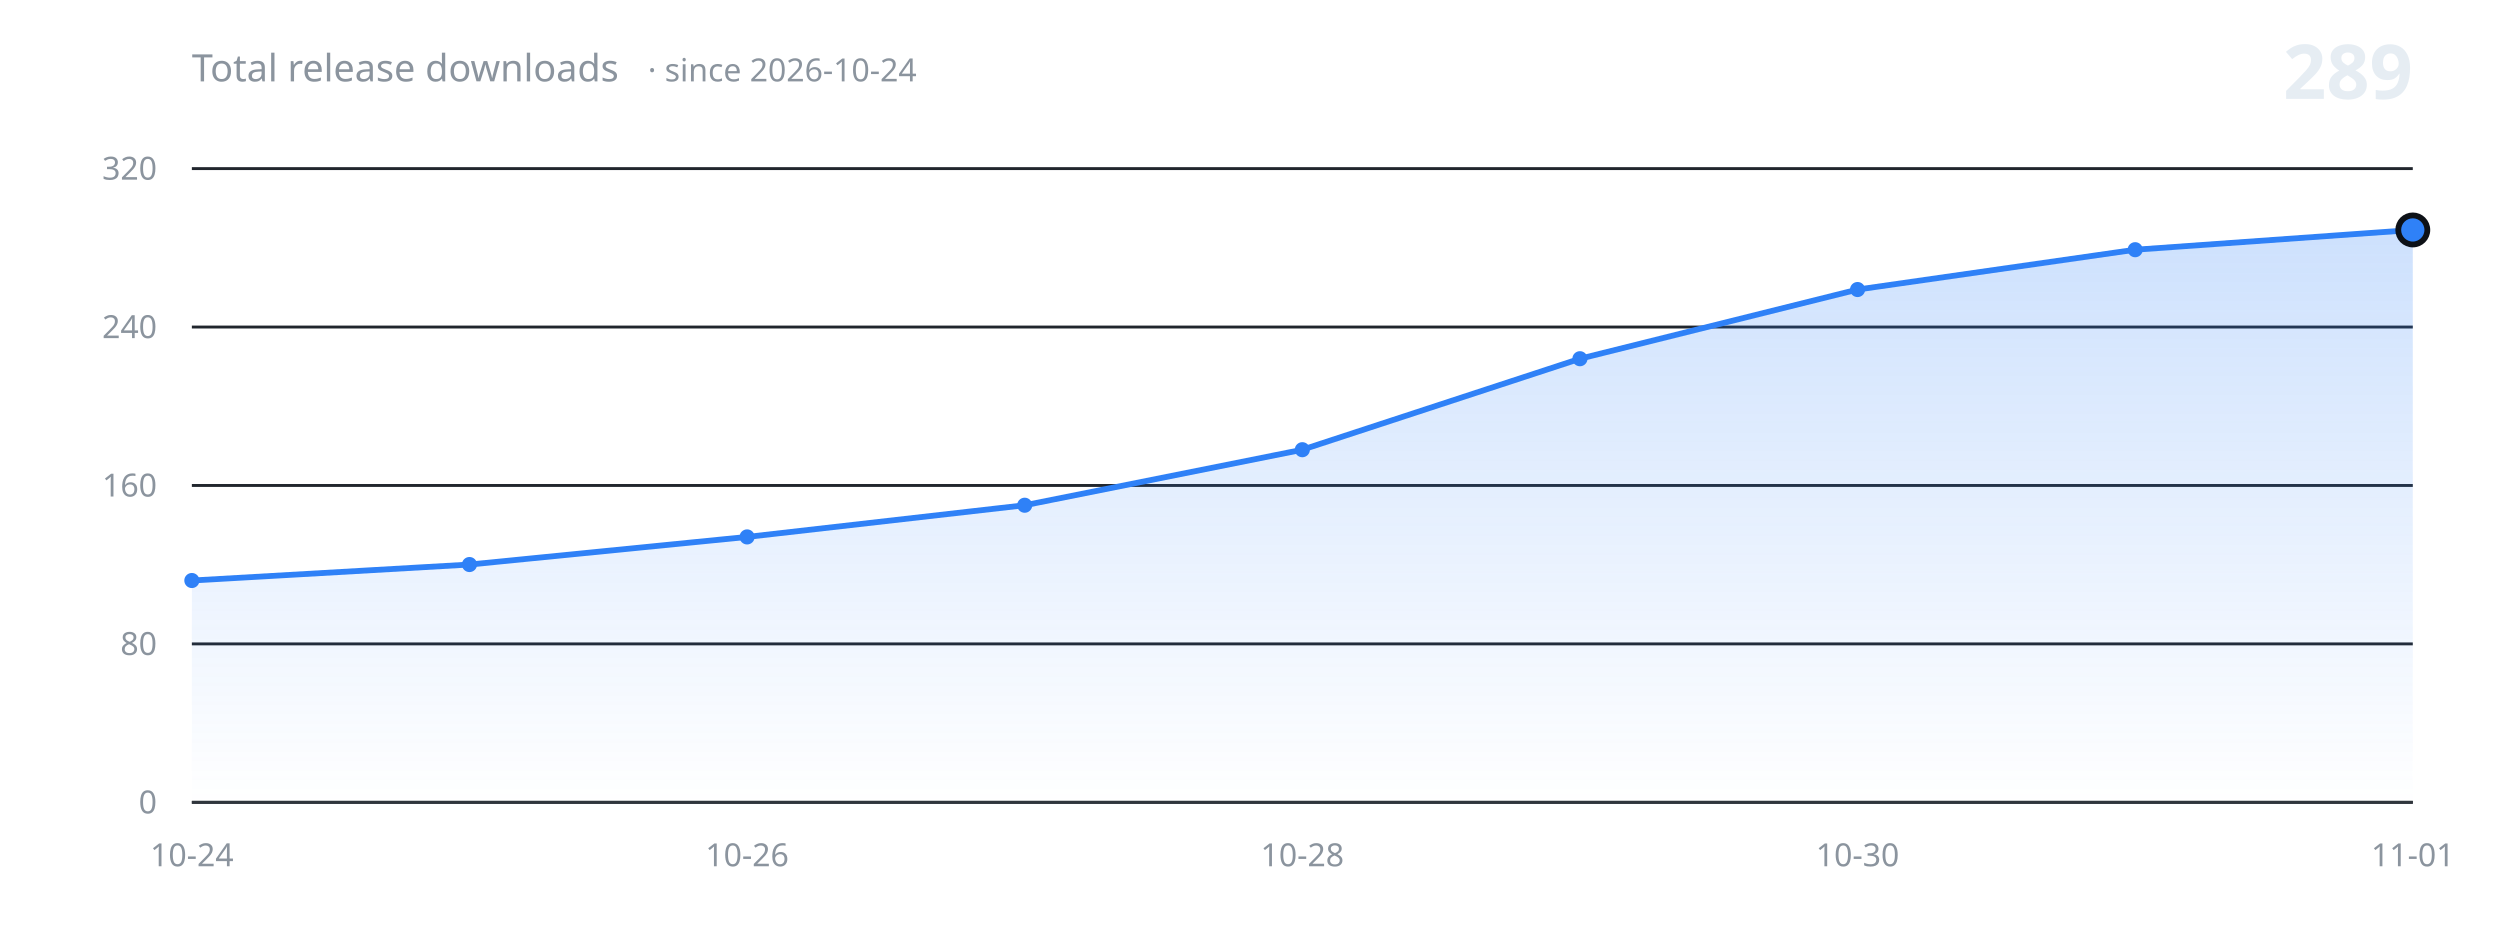
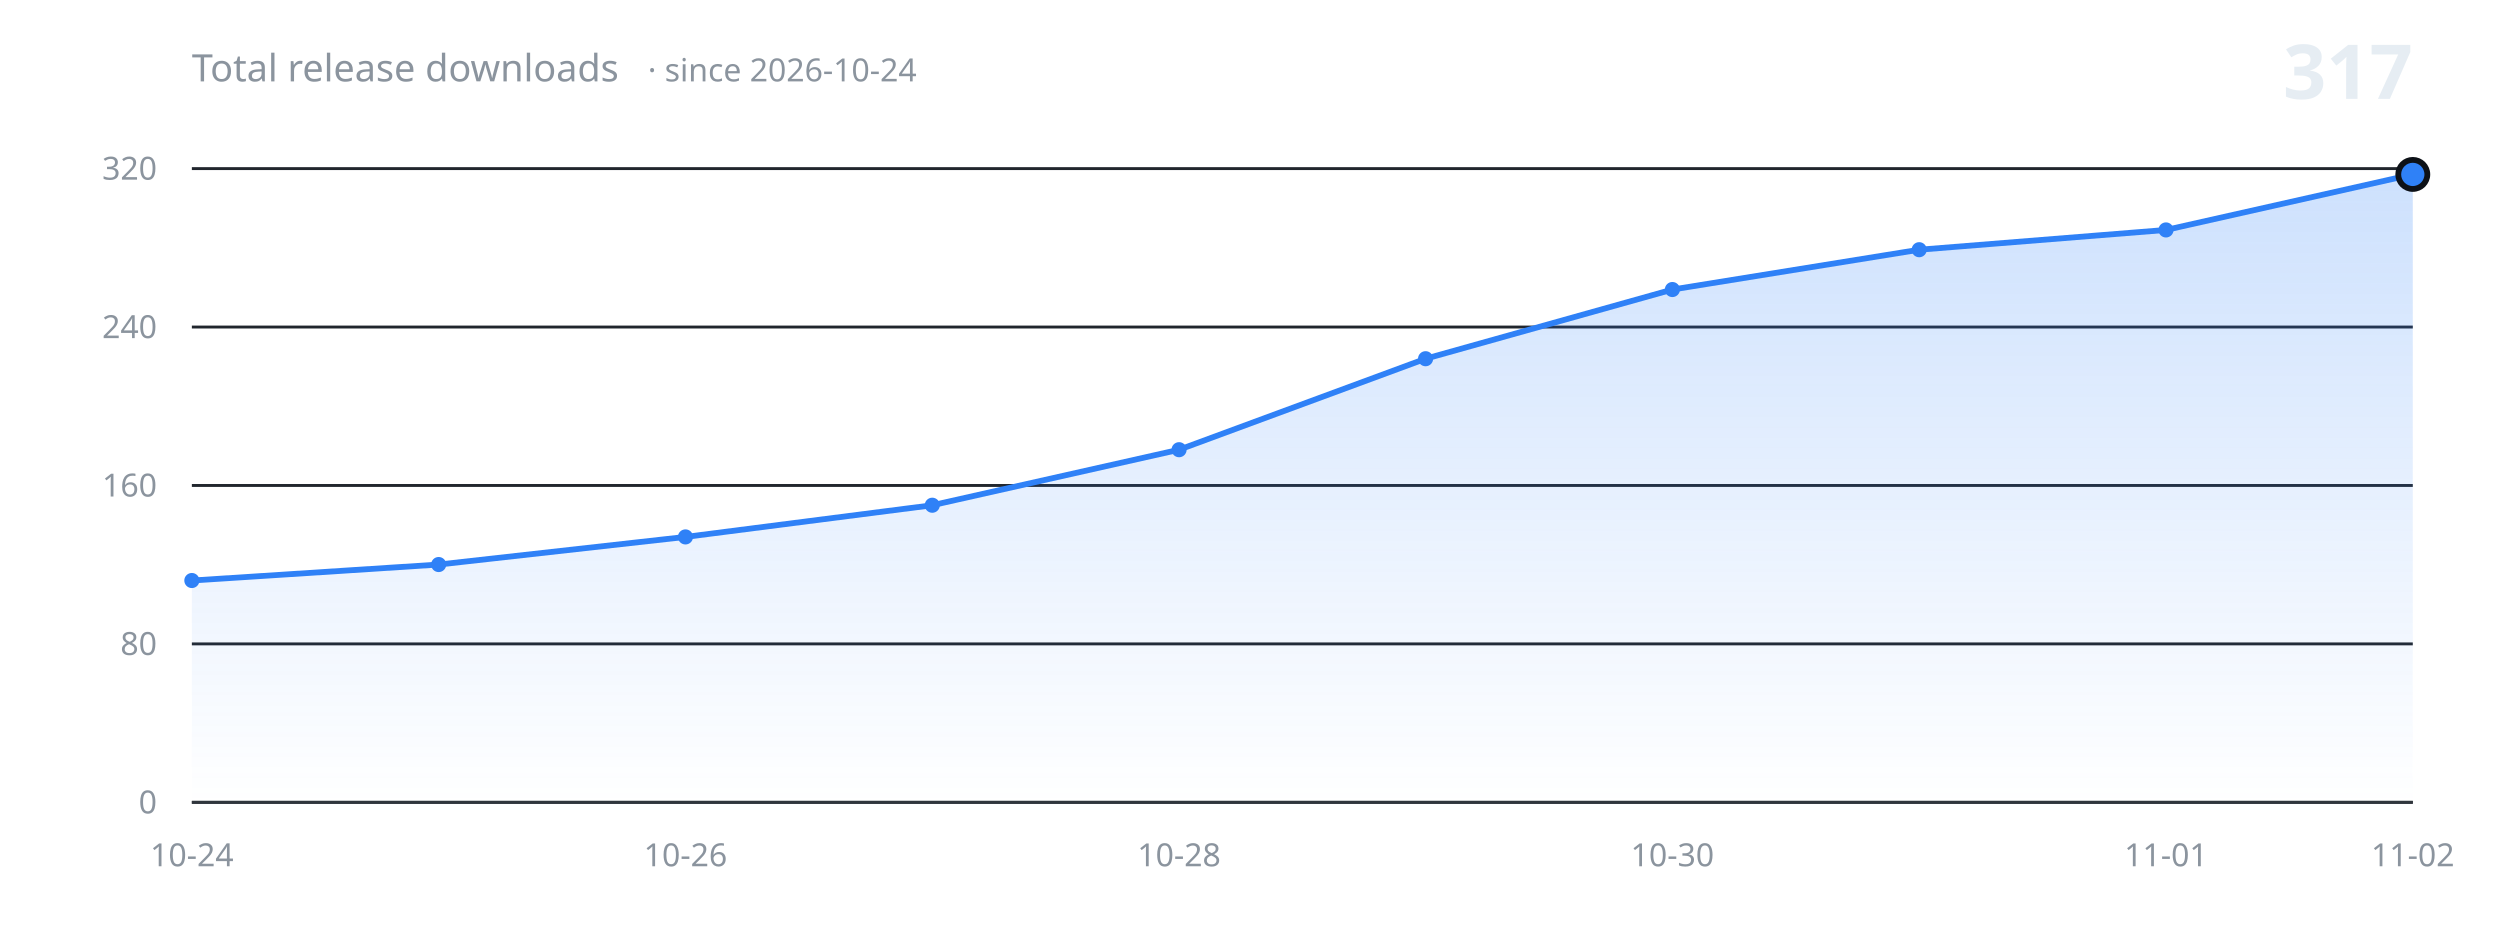
<svg xmlns="http://www.w3.org/2000/svg" width="860" height="320" viewBox="0 0 860 320" role="img" aria-label="Total release downloads over time">
  <defs>
    <linearGradient id="fill" x1="0" y1="0" x2="0" y2="1">
      <stop offset="0%" stop-color="#2f81f7" stop-opacity="0.24" />
      <stop offset="100%" stop-color="#2f81f7" stop-opacity="0" />
    </linearGradient>
  </defs>
  <g font-family="-apple-system, BlinkMacSystemFont, 'Segoe UI', 'Noto Sans', Helvetica, Arial, sans-serif">
    <line x1="66" y1="276.0" x2="830" y2="276.0" stroke="#21262d" stroke-width="1" />
    <text x="54" y="276.0" fill="#8b949e" font-size="11" text-anchor="end" dominant-baseline="middle">0</text>
    <line x1="66" y1="221.5" x2="830" y2="221.5" stroke="#21262d" stroke-width="1" />
    <text x="54" y="221.5" fill="#8b949e" font-size="11" text-anchor="end" dominant-baseline="middle">80</text>
    <line x1="66" y1="167.0" x2="830" y2="167.0" stroke="#21262d" stroke-width="1" />
    <text x="54" y="167.0" fill="#8b949e" font-size="11" text-anchor="end" dominant-baseline="middle">160</text>
    <line x1="66" y1="112.5" x2="830" y2="112.5" stroke="#21262d" stroke-width="1" />
    <text x="54" y="112.5" fill="#8b949e" font-size="11" text-anchor="end" dominant-baseline="middle">240</text>
    <line x1="66" y1="58.0" x2="830" y2="58.0" stroke="#21262d" stroke-width="1" />
    <text x="54" y="58.0" fill="#8b949e" font-size="11" text-anchor="end" dominant-baseline="middle">320</text>
-     <path d="M 66.0 276.0 L 66.0 199.7 L 161.5 194.2 L 257.0 184.7 L 352.5 173.8 L 448.0 154.7 L 543.5 123.4 L 639.0 99.6 L 734.5 85.9 L 830.0 79.1 L 830.0 276.0 Z" fill="url(#fill)" stroke="none" />
-     <path d="M 66.0 199.7 L 161.5 194.2 L 257.0 184.7 L 352.5 173.8 L 448.0 154.7 L 543.5 123.4 L 639.0 99.6 L 734.5 85.9 L 830.0 79.1" fill="none" stroke="#2f81f7" stroke-width="2" stroke-linecap="round" stroke-linejoin="round" />
+     <path d="M 66.0 276.0 L 66.0 199.7 L 150.9 194.2 L 235.8 184.7 L 320.7 173.8 L 405.6 154.7 L 490.4 123.4 L 575.3 99.6 L 660.2 85.9 L 745.1 79.1 L 830.0 60.0 L 830.0 276.0 Z" fill="url(#fill)" stroke="none" />
+     <path d="M 66.0 199.7 L 150.9 194.2 L 235.8 184.7 L 320.7 173.8 L 405.6 154.7 L 490.4 123.4 L 575.3 99.6 L 660.2 85.9 L 745.1 79.1 L 830.0 60.0" fill="none" stroke="#2f81f7" stroke-width="2" stroke-linecap="round" stroke-linejoin="round" />
    <circle cx="66.0" cy="199.7" r="2.6" fill="#2f81f7" />
-     <circle cx="161.5" cy="194.2" r="2.6" fill="#2f81f7" />
-     <circle cx="257.0" cy="184.7" r="2.6" fill="#2f81f7" />
-     <circle cx="352.5" cy="173.8" r="2.6" fill="#2f81f7" />
-     <circle cx="448.0" cy="154.7" r="2.6" fill="#2f81f7" />
-     <circle cx="543.5" cy="123.4" r="2.6" fill="#2f81f7" />
-     <circle cx="639.0" cy="99.6" r="2.6" fill="#2f81f7" />
-     <circle cx="734.5" cy="85.9" r="2.6" fill="#2f81f7" />
-     <circle cx="830.0" cy="79.1" r="5" fill="#2f81f7" stroke="#0d1117" stroke-width="2" />
+     <circle cx="150.9" cy="194.2" r="2.6" fill="#2f81f7" />
+     <circle cx="235.8" cy="184.7" r="2.6" fill="#2f81f7" />
+     <circle cx="320.7" cy="173.8" r="2.6" fill="#2f81f7" />
+     <circle cx="405.6" cy="154.7" r="2.6" fill="#2f81f7" />
+     <circle cx="490.4" cy="123.4" r="2.6" fill="#2f81f7" />
+     <circle cx="575.3" cy="99.6" r="2.6" fill="#2f81f7" />
+     <circle cx="660.2" cy="85.9" r="2.6" fill="#2f81f7" />
+     <circle cx="745.1" cy="79.1" r="2.6" fill="#2f81f7" />
+     <circle cx="830.0" cy="60.0" r="5" fill="#2f81f7" stroke="#0d1117" stroke-width="2" />
    <line x1="66" y1="276.0" x2="830" y2="276.0" stroke="#30363d" stroke-width="1" />
    <text x="66.0" y="298" fill="#8b949e" font-size="11" text-anchor="middle">10-24</text>
-     <text x="257.0" y="298" fill="#8b949e" font-size="11" text-anchor="middle">10-26</text>
-     <text x="448.0" y="298" fill="#8b949e" font-size="11" text-anchor="middle">10-28</text>
-     <text x="639.0" y="298" fill="#8b949e" font-size="11" text-anchor="middle">10-30</text>
-     <text x="830.0" y="298" fill="#8b949e" font-size="11" text-anchor="middle">11-01</text>
+     <text x="235.8" y="298" fill="#8b949e" font-size="11" text-anchor="middle">10-26</text>
+     <text x="405.6" y="298" fill="#8b949e" font-size="11" text-anchor="middle">10-28</text>
+     <text x="575.3" y="298" fill="#8b949e" font-size="11" text-anchor="middle">10-30</text>
+     <text x="745.1" y="298" fill="#8b949e" font-size="11" text-anchor="middle">11-01</text>
+     <text x="830.0" y="298" fill="#8b949e" font-size="11" text-anchor="middle">11-02</text>
    <text x="66" y="28" fill="#8b949e" font-size="13">Total release downloads<tspan dx="10" font-size="11" opacity="0.75">· since 2026-10-24</tspan>
    </text>
-     <text x="830" y="34" fill="#e6edf3" font-size="26" font-weight="600" text-anchor="end">289</text>
+     <text x="830" y="34" fill="#e6edf3" font-size="26" font-weight="600" text-anchor="end">317</text>
  </g>
</svg>
